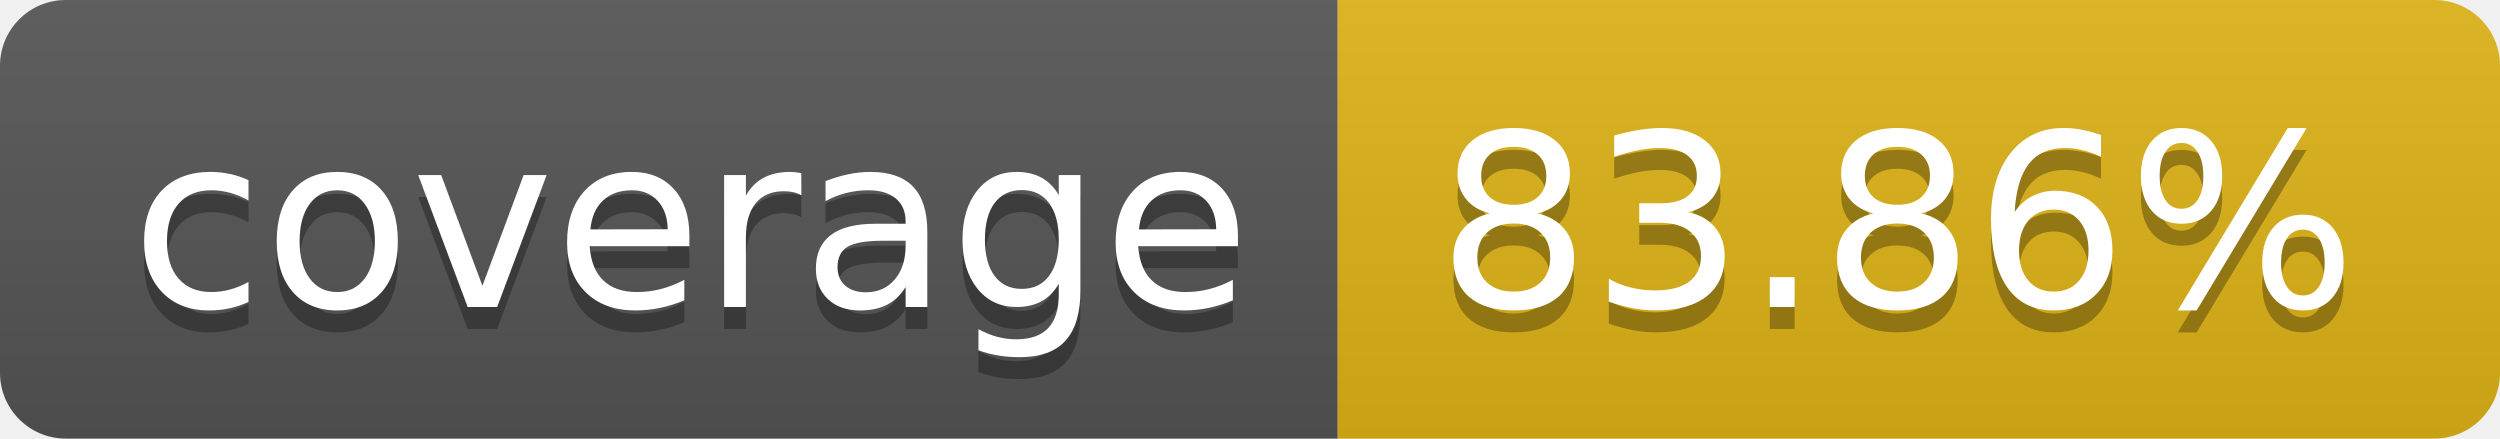
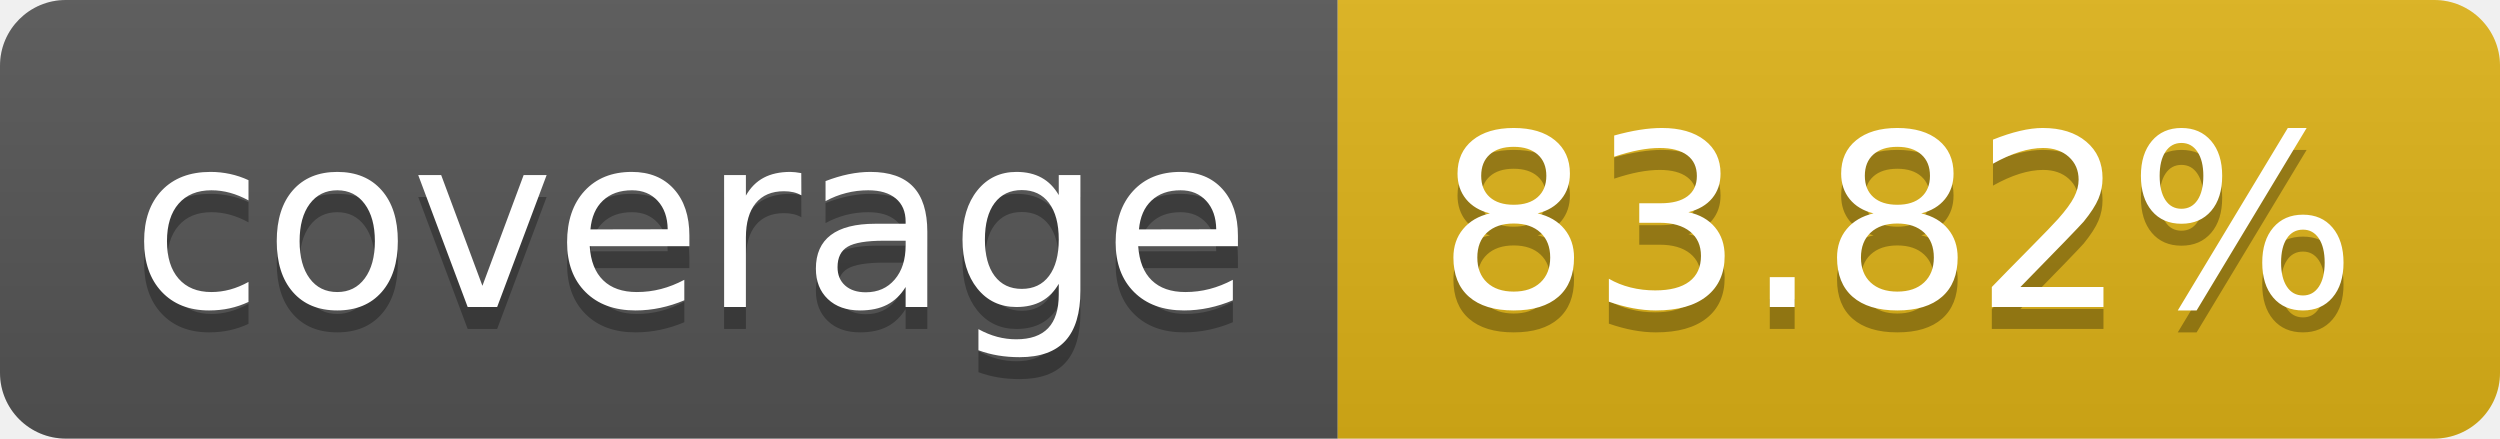
- <svg xmlns="http://www.w3.org/2000/svg" width="114" height="20" role="img" aria-label="coverage: 83.86%">
+ <svg xmlns="http://www.w3.org/2000/svg" width="114" height="20" role="img" aria-label="coverage: 83.82%">
  <linearGradient id="s" x2="0" y2="100%">
    <stop offset="0" stop-color="#bbb" stop-opacity=".1" />
    <stop offset="1" stop-opacity=".1" />
  </linearGradient>
  <clipPath id="r">
    <rect width="114" height="20" rx="3" fill="#fff" />
  </clipPath>
  <g clip-path="url(#r)">
    <rect width="61" height="20" fill="#555" />
    <rect x="61" width="53" height="20" fill="#dfb317" />
    <rect width="114" height="20" fill="url(#s)" />
  </g>
  <g fill="#fff" text-anchor="middle" font-family="Verdana,Geneva,DejaVu Sans,sans-serif" text-rendering="geometricPrecision" font-size="110">
    <text aria-hidden="true" x="315" y="150" fill="#010101" fill-opacity=".3" transform="scale(.1)" textLength="510">coverage</text>
    <text x="315" y="140" transform="scale(.1)" fill="#fff" textLength="510">coverage</text>
-     <text aria-hidden="true" x="865" y="150" fill="#010101" fill-opacity=".3" transform="scale(.1)" textLength="430">83.86%</text>
-     <text x="865" y="140" transform="scale(.1)" fill="#fff" textLength="430">83.86%</text>
+     <text aria-hidden="true" x="865" y="150" fill="#010101" fill-opacity=".3" transform="scale(.1)" textLength="430">83.82%</text>
+     <text x="865" y="140" transform="scale(.1)" fill="#fff" textLength="430">83.82%</text>
  </g>
</svg>
